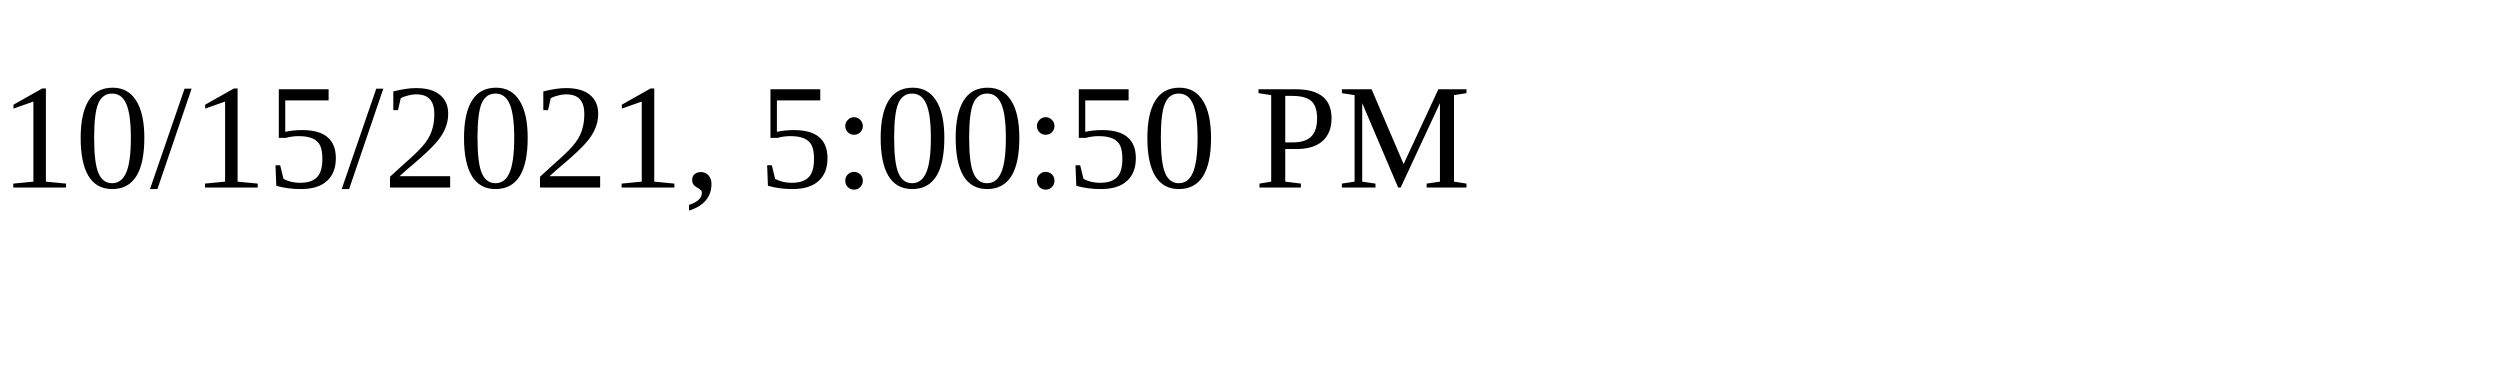
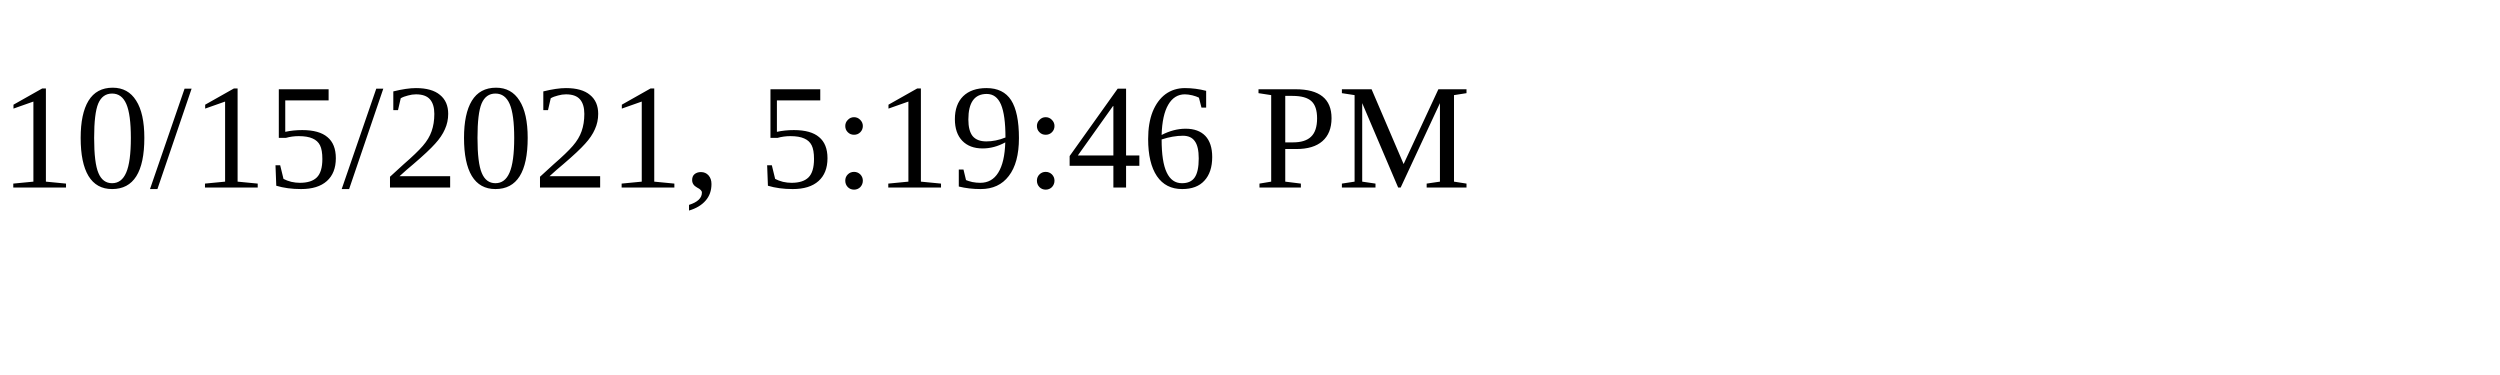
<svg xmlns="http://www.w3.org/2000/svg" height="30" width="200">
-   <text x="0" y="15">10/15/2021, 5:00:50 PM</text>
+   <text x="0" y="15">10/15/2021, 5:19:46 PM</text>
</svg>
